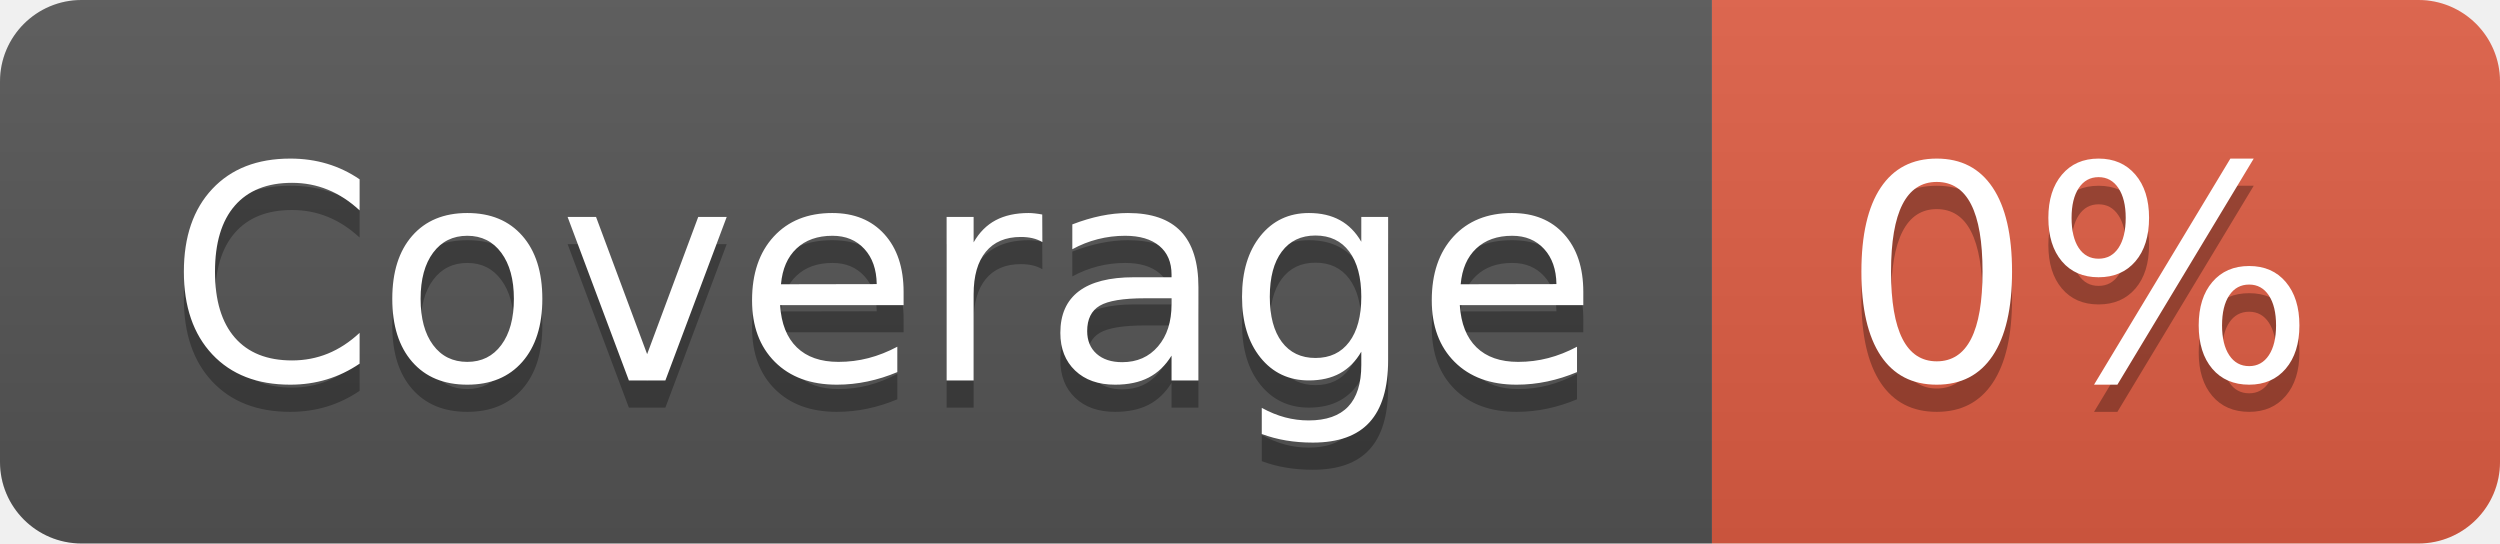
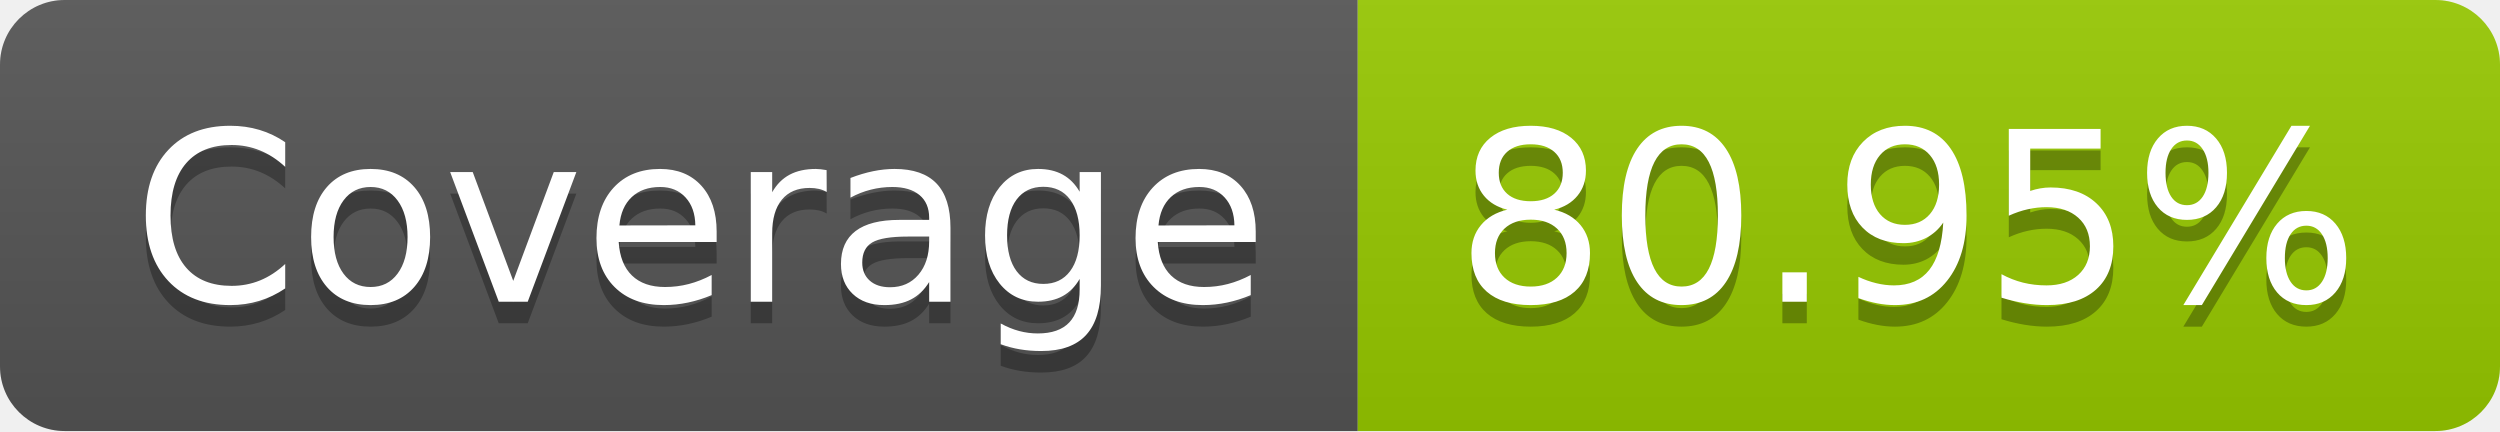
- <svg xmlns="http://www.w3.org/2000/svg" width="92" height="20" role="img" aria-label="Coverage: 0%">
+ <svg xmlns="http://www.w3.org/2000/svg" width="116" height="20" role="img" aria-label="Coverage: 80.95%">
  <linearGradient id="s" x2="0" y2="100%">
    <stop offset="0" stop-color="#bbb" stop-opacity=".1" />
    <stop offset="1" stop-opacity=".1" />
  </linearGradient>
  <clipPath id="r">
-     <rect width="92" height="20" rx="3" fill="#fff" />
+     <rect width="116" height="20" rx="3" fill="#fff" />
  </clipPath>
  <g clip-path="url(#r)">
    <rect width="63" height="20" fill="#555" />
-     <rect x="63" width="29" height="20" fill="#e05d44" />
-     <rect width="92" height="20" fill="url(#s)" />
+     <rect x="63" width="53" height="20" fill="#97ca00" />
+     <rect width="116" height="20" fill="url(#s)" />
  </g>
  <g fill="#fff" text-anchor="middle" font-family="Verdana,Geneva,DejaVu Sans,sans-serif" text-rendering="geometricPrecision" font-size="110">
    <text aria-hidden="true" x="325" y="150" fill="#010101" fill-opacity=".3" transform="scale(.1)" textLength="530">Coverage</text>
    <text x="325" y="140" transform="scale(.1)" fill="#fff" textLength="530">Coverage</text>
-     <text aria-hidden="true" x="765" y="150" fill="#010101" fill-opacity=".3" transform="scale(.1)" textLength="190">0%</text>
-     <text x="765" y="140" transform="scale(.1)" fill="#fff" textLength="190">0%</text>
+     <text aria-hidden="true" x="885" y="150" fill="#010101" fill-opacity=".3" transform="scale(.1)" textLength="430">80.95%</text>
+     <text x="885" y="140" transform="scale(.1)" fill="#fff" textLength="430">80.95%</text>
  </g>
</svg>
